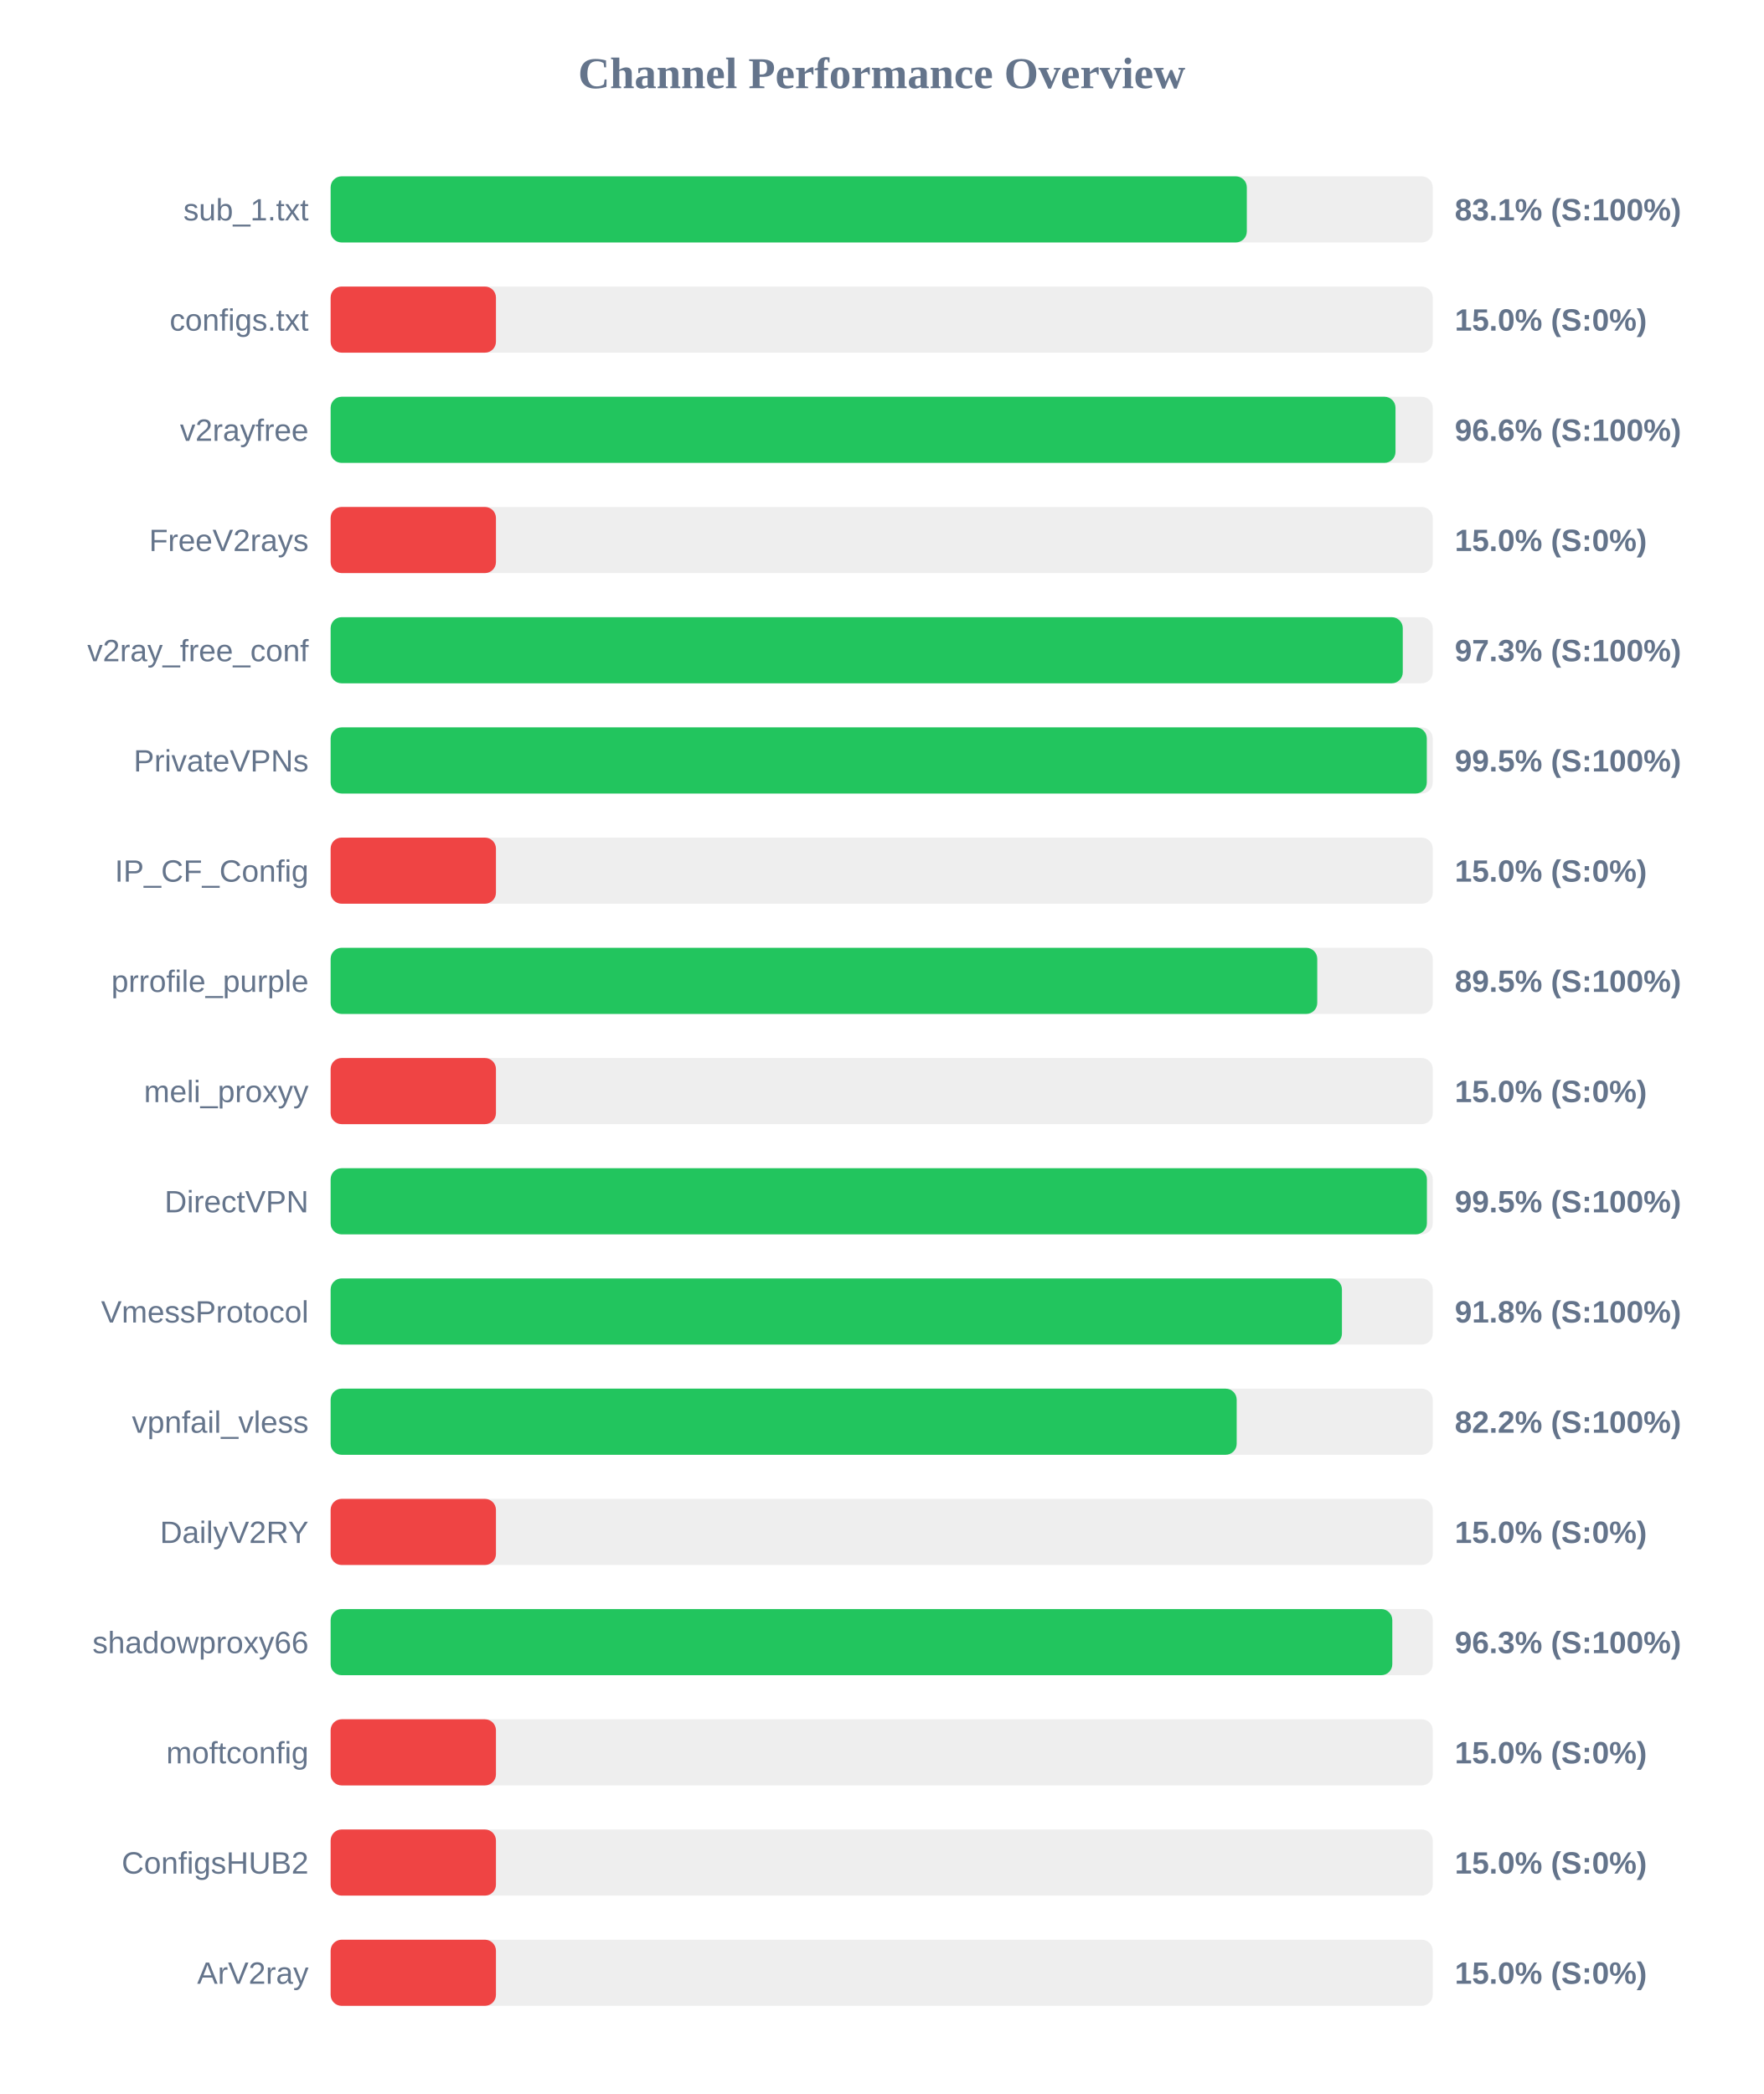
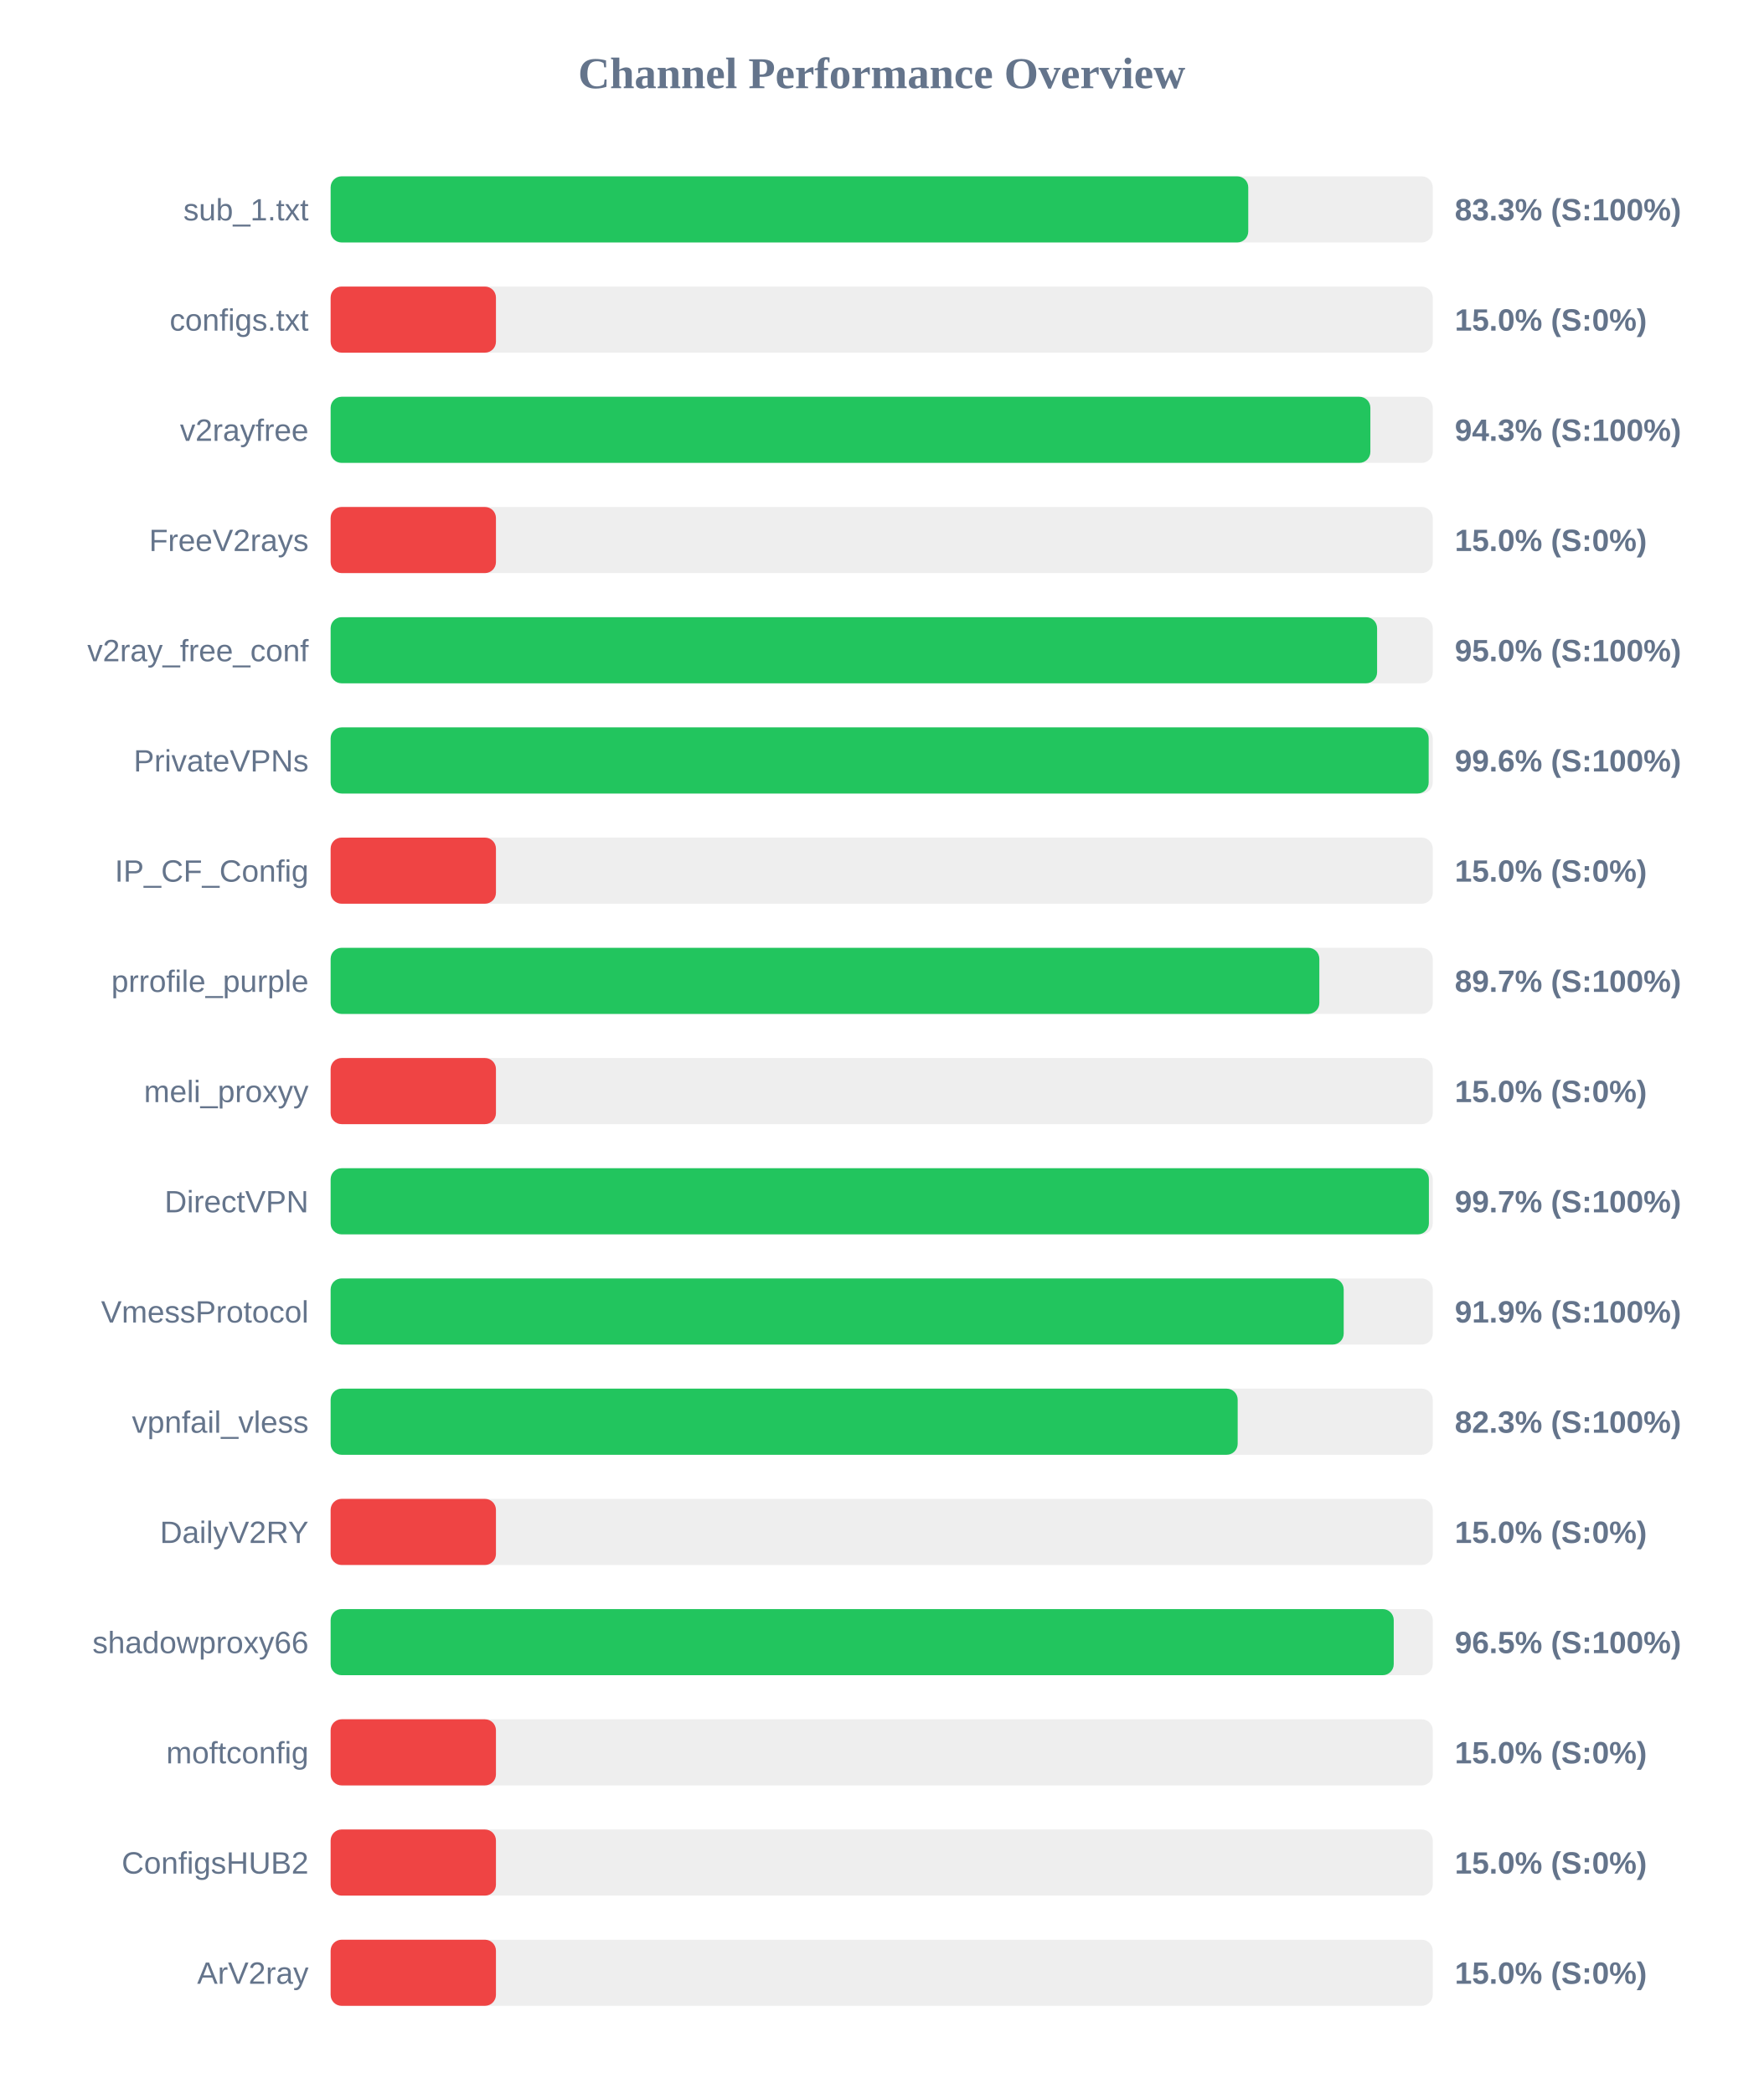
<svg xmlns="http://www.w3.org/2000/svg" width="800" height="950" version="1.1">
  <style>
        .row { font: 14px Arial; fill: #64748b; }
        .score { font: bold 14px Arial; fill: #64748b; }
    </style>
  <text x="400" y="40" text-anchor="middle" font-size="20px" font-weight="bold" fill="#64748b">Channel Performance Overview</text>
  <rect x="150" y="80" width="500" height="30" fill="#eee" rx="5" />
-   <rect x="150" y="80" width="415.65" height="30" fill="#22c55e" rx="5" />
+   <rect x="150" y="80" width="416.3" height="30" fill="#22c55e" rx="5" />
  <text x="140" y="100" text-anchor="end" class="row">sub_1.txt</text>
-   <text x="660" y="100" text-anchor="start" class="score">83.1% (S:100%)</text>
+   <text x="660" y="100" text-anchor="start" class="score">83.3% (S:100%)</text>
  <rect x="150" y="130" width="500" height="30" fill="#eee" rx="5" />
  <rect x="150" y="130" width="75.0" height="30" fill="#ef4444" rx="5" />
  <text x="140" y="150" text-anchor="end" class="row">configs.txt</text>
  <text x="660" y="150" text-anchor="start" class="score">15.0% (S:0%)</text>
  <rect x="150" y="180" width="500" height="30" fill="#eee" rx="5" />
-   <rect x="150" y="180" width="483.1" height="30" fill="#22c55e" rx="5" />
+   <rect x="150" y="180" width="471.7" height="30" fill="#22c55e" rx="5" />
  <text x="140" y="200" text-anchor="end" class="row">v2rayfree</text>
-   <text x="660" y="200" text-anchor="start" class="score">96.6% (S:100%)</text>
+   <text x="660" y="200" text-anchor="start" class="score">94.3% (S:100%)</text>
  <rect x="150" y="230" width="500" height="30" fill="#eee" rx="5" />
  <rect x="150" y="230" width="75.0" height="30" fill="#ef4444" rx="5" />
  <text x="140" y="250" text-anchor="end" class="row">FreeV2rays</text>
  <text x="660" y="250" text-anchor="start" class="score">15.0% (S:0%)</text>
  <rect x="150" y="280" width="500" height="30" fill="#eee" rx="5" />
-   <rect x="150" y="280" width="486.4" height="30" fill="#22c55e" rx="5" />
+   <rect x="150" y="280" width="474.75" height="30" fill="#22c55e" rx="5" />
  <text x="140" y="300" text-anchor="end" class="row">v2ray_free_conf</text>
-   <text x="660" y="300" text-anchor="start" class="score">97.3% (S:100%)</text>
+   <text x="660" y="300" text-anchor="start" class="score">95.0% (S:100%)</text>
  <rect x="150" y="330" width="500" height="30" fill="#eee" rx="5" />
-   <rect x="150" y="330" width="497.3" height="30" fill="#22c55e" rx="5" />
+   <rect x="150" y="330" width="498.15" height="30" fill="#22c55e" rx="5" />
  <text x="140" y="350" text-anchor="end" class="row">PrivateVPNs</text>
-   <text x="660" y="350" text-anchor="start" class="score">99.5% (S:100%)</text>
+   <text x="660" y="350" text-anchor="start" class="score">99.6% (S:100%)</text>
  <rect x="150" y="380" width="500" height="30" fill="#eee" rx="5" />
  <rect x="150" y="380" width="75.0" height="30" fill="#ef4444" rx="5" />
  <text x="140" y="400" text-anchor="end" class="row">IP_CF_Config</text>
  <text x="660" y="400" text-anchor="start" class="score">15.0% (S:0%)</text>
  <rect x="150" y="430" width="500" height="30" fill="#eee" rx="5" />
-   <rect x="150" y="430" width="447.6" height="30" fill="#22c55e" rx="5" />
+   <rect x="150" y="430" width="448.55" height="30" fill="#22c55e" rx="5" />
  <text x="140" y="450" text-anchor="end" class="row">prrofile_purple</text>
-   <text x="660" y="450" text-anchor="start" class="score">89.5% (S:100%)</text>
+   <text x="660" y="450" text-anchor="start" class="score">89.7% (S:100%)</text>
  <rect x="150" y="480" width="500" height="30" fill="#eee" rx="5" />
  <rect x="150" y="480" width="75.0" height="30" fill="#ef4444" rx="5" />
  <text x="140" y="500" text-anchor="end" class="row">meli_proxyy</text>
  <text x="660" y="500" text-anchor="start" class="score">15.0% (S:0%)</text>
  <rect x="150" y="530" width="500" height="30" fill="#eee" rx="5" />
-   <rect x="150" y="530" width="497.35" height="30" fill="#22c55e" rx="5" />
+   <rect x="150" y="530" width="498.25" height="30" fill="#22c55e" rx="5" />
  <text x="140" y="550" text-anchor="end" class="row">DirectVPN</text>
-   <text x="660" y="550" text-anchor="start" class="score">99.5% (S:100%)</text>
+   <text x="660" y="550" text-anchor="start" class="score">99.7% (S:100%)</text>
  <rect x="150" y="580" width="500" height="30" fill="#eee" rx="5" />
-   <rect x="150" y="580" width="458.8" height="30" fill="#22c55e" rx="5" />
+   <rect x="150" y="580" width="459.6" height="30" fill="#22c55e" rx="5" />
  <text x="140" y="600" text-anchor="end" class="row">VmessProtocol</text>
-   <text x="660" y="600" text-anchor="start" class="score">91.8% (S:100%)</text>
+   <text x="660" y="600" text-anchor="start" class="score">91.9% (S:100%)</text>
  <rect x="150" y="630" width="500" height="30" fill="#eee" rx="5" />
-   <rect x="150" y="630" width="411.05" height="30" fill="#22c55e" rx="5" />
+   <rect x="150" y="630" width="411.5" height="30" fill="#22c55e" rx="5" />
  <text x="140" y="650" text-anchor="end" class="row">vpnfail_vless</text>
-   <text x="660" y="650" text-anchor="start" class="score">82.2% (S:100%)</text>
+   <text x="660" y="650" text-anchor="start" class="score">82.3% (S:100%)</text>
  <rect x="150" y="680" width="500" height="30" fill="#eee" rx="5" />
  <rect x="150" y="680" width="75.0" height="30" fill="#ef4444" rx="5" />
  <text x="140" y="700" text-anchor="end" class="row">DailyV2RY</text>
  <text x="660" y="700" text-anchor="start" class="score">15.0% (S:0%)</text>
  <rect x="150" y="730" width="500" height="30" fill="#eee" rx="5" />
-   <rect x="150" y="730" width="481.65" height="30" fill="#22c55e" rx="5" />
+   <rect x="150" y="730" width="482.3" height="30" fill="#22c55e" rx="5" />
  <text x="140" y="750" text-anchor="end" class="row">shadowproxy66</text>
-   <text x="660" y="750" text-anchor="start" class="score">96.3% (S:100%)</text>
+   <text x="660" y="750" text-anchor="start" class="score">96.5% (S:100%)</text>
  <rect x="150" y="780" width="500" height="30" fill="#eee" rx="5" />
  <rect x="150" y="780" width="75.0" height="30" fill="#ef4444" rx="5" />
  <text x="140" y="800" text-anchor="end" class="row">moftconfig</text>
  <text x="660" y="800" text-anchor="start" class="score">15.0% (S:0%)</text>
  <rect x="150" y="830" width="500" height="30" fill="#eee" rx="5" />
  <rect x="150" y="830" width="75.0" height="30" fill="#ef4444" rx="5" />
  <text x="140" y="850" text-anchor="end" class="row">ConfigsHUB2</text>
  <text x="660" y="850" text-anchor="start" class="score">15.0% (S:0%)</text>
  <rect x="150" y="880" width="500" height="30" fill="#eee" rx="5" />
  <rect x="150" y="880" width="75.0" height="30" fill="#ef4444" rx="5" />
  <text x="140" y="900" text-anchor="end" class="row">ArV2ray</text>
  <text x="660" y="900" text-anchor="start" class="score">15.0% (S:0%)</text>
</svg>
